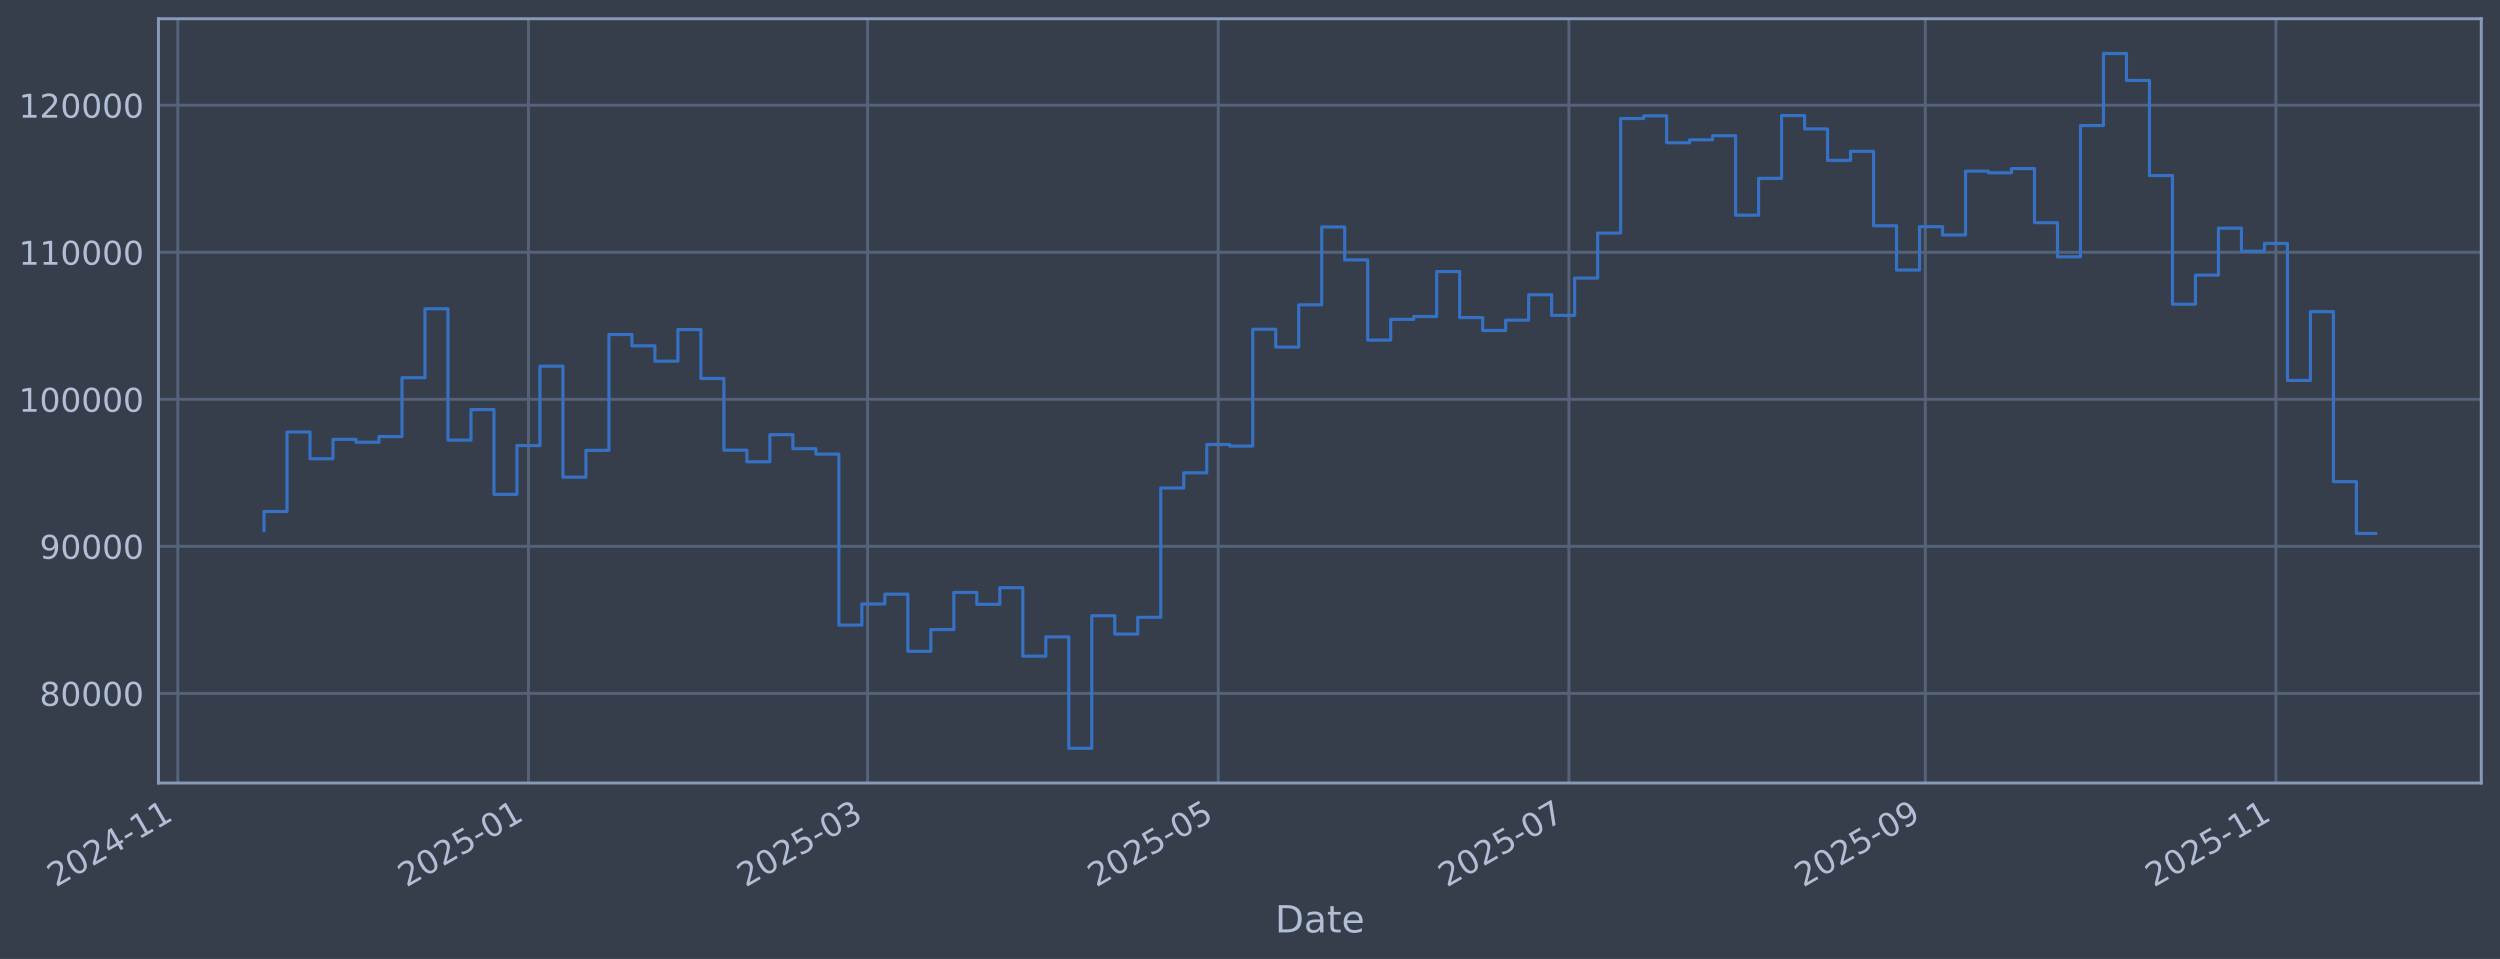
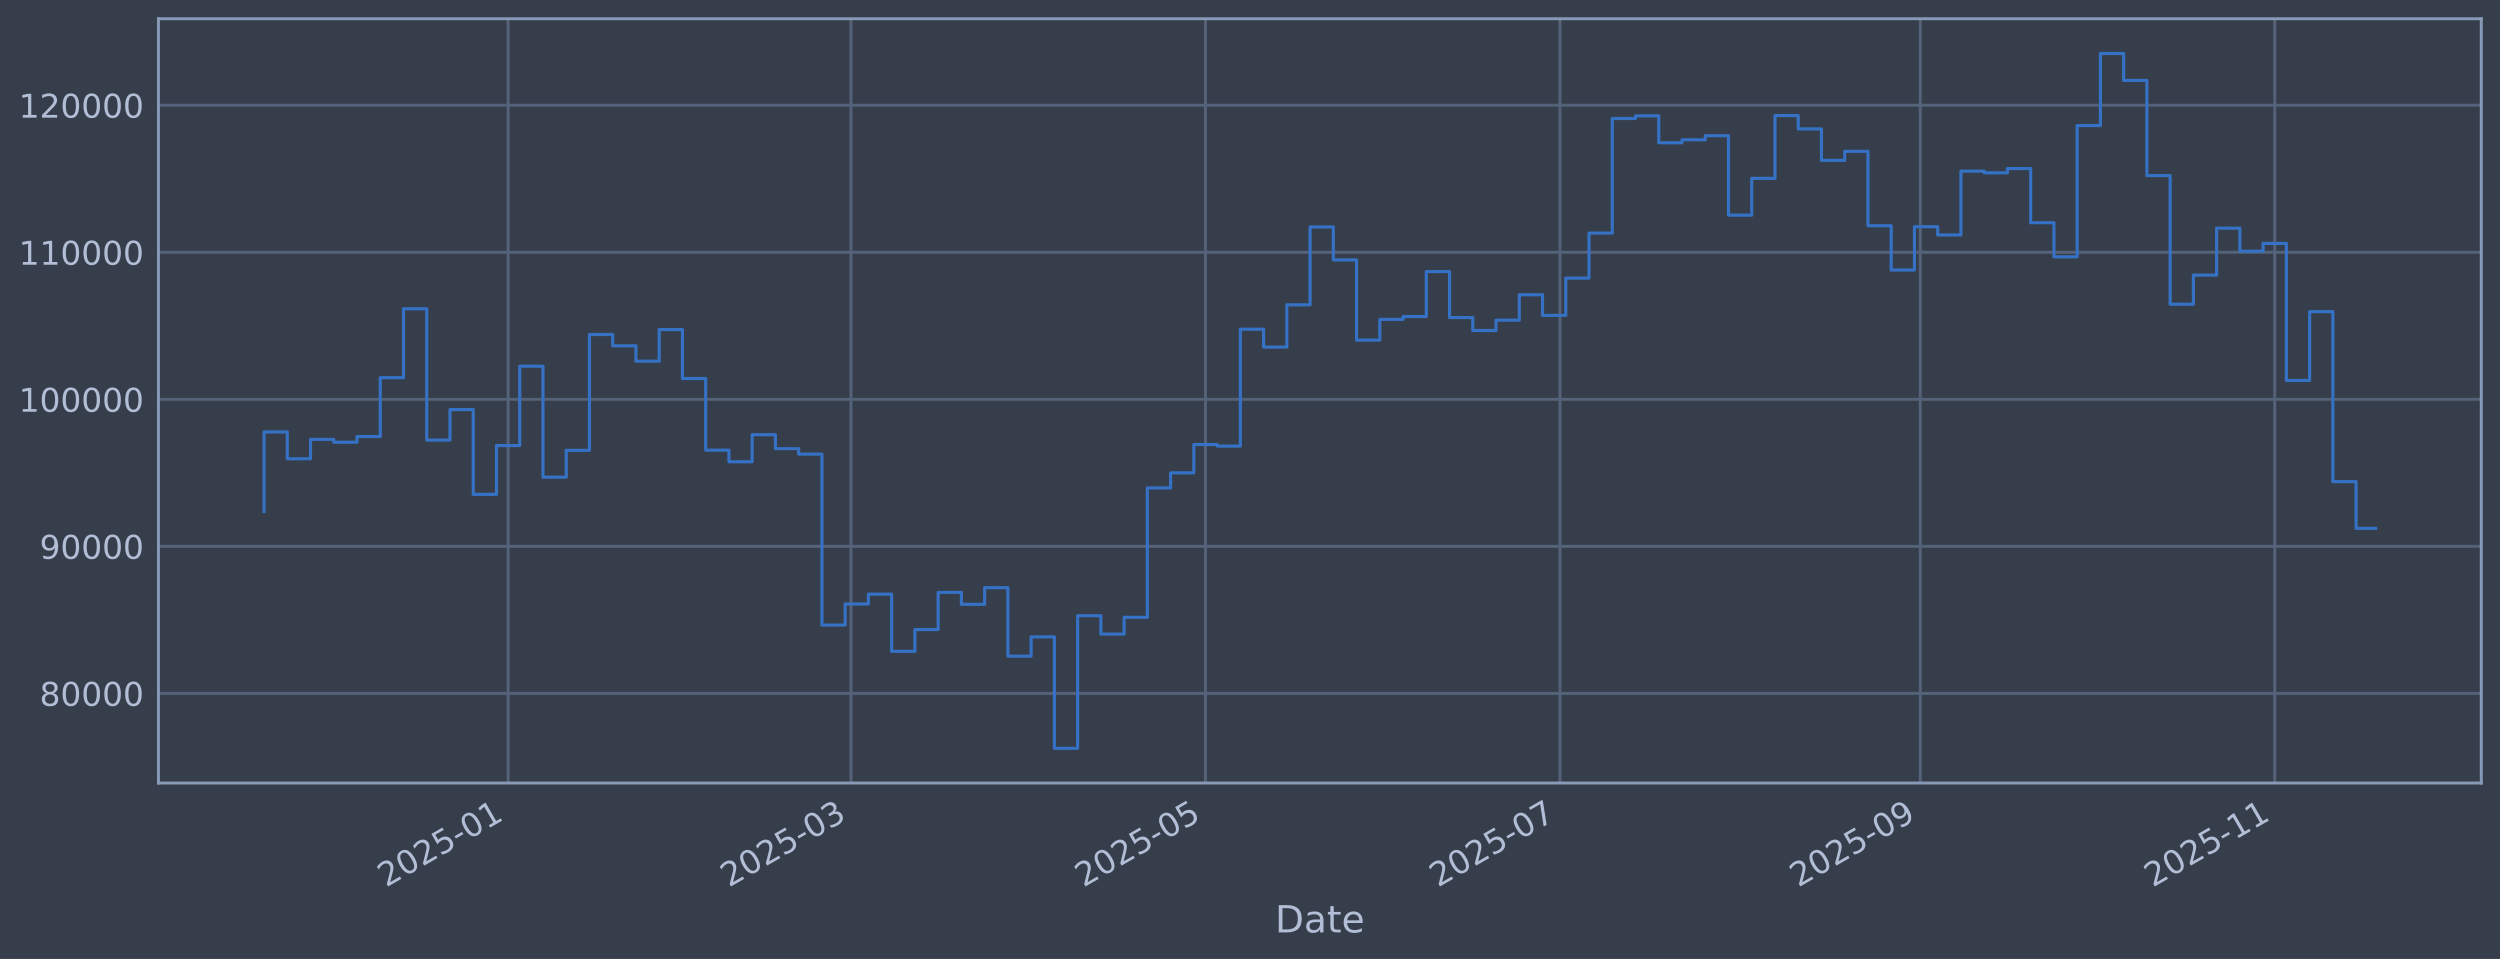
<svg xmlns="http://www.w3.org/2000/svg" xmlns:xlink="http://www.w3.org/1999/xlink" width="960.9pt" height="368.58pt" viewBox="0 0 960.9 368.58" version="1.1">
  <defs>
    <style type="text/css">*{stroke-linejoin: round; stroke-linecap: butt}</style>
  </defs>
  <g id="figure_1">
    <g id="patch_1">
      <path d="M 0 368.58  L 960.9 368.58  L 960.9 0  L 0 0  z " style="fill: #373e4b" />
    </g>
    <g id="axes_1">
      <g id="patch_2">
        <path d="M 60.901 300.96  L 953.701 300.96  L 953.701 7.2  L 60.901 7.2  z " style="fill: #373e4b" />
      </g>
      <g id="matplotlib.axis_1">
        <g id="xtick_1">
          <g id="line2d_1">
-             <path d="M 68.341 300.96  L 68.341 7.2  " clip-path="url(#p0f8fa11790)" style="fill: none; stroke: #546379; stroke-width: 1.12; stroke-linecap: square" />
+             <path d="M 195.295 300.96  L 195.295 7.2  " clip-path="url(#p5b1ecc0d83)" style="fill: none; stroke: #546379; stroke-width: 1.12; stroke-linecap: square" />
          </g>
          <g id="line2d_2" />
          <g id="text_1">
-             <g style="fill: #b1bed6" transform="translate(21.43796 341.1745) rotate(-30) scale(0.126 -0.126)">
+             <g style="fill: #b1bed6" transform="translate(148.392 341.1745) rotate(-30) scale(0.126 -0.126)">
              <defs>
                <path id="DejaVuSans-32" d="M 1228 531  L 3431 531  L 3431 0  L 469 0  L 469 531  Q 828 903 1448 1529  Q 2069 2156 2228 2338  Q 2531 2678 2651 2914  Q 2772 3150 2772 3378  Q 2772 3750 2511 3984  Q 2250 4219 1831 4219  Q 1534 4219 1204 4116  Q 875 4013 500 3803  L 500 4441  Q 881 4594 1212 4672  Q 1544 4750 1819 4750  Q 2544 4750 2975 4387  Q 3406 4025 3406 3419  Q 3406 3131 3298 2873  Q 3191 2616 2906 2266  Q 2828 2175 2409 1742  Q 1991 1309 1228 531  z " transform="scale(0.015625)" />
                <path id="DejaVuSans-30" d="M 2034 4250  Q 1547 4250 1301 3770  Q 1056 3291 1056 2328  Q 1056 1369 1301 889  Q 1547 409 2034 409  Q 2525 409 2770 889  Q 3016 1369 3016 2328  Q 3016 3291 2770 3770  Q 2525 4250 2034 4250  z M 2034 4750  Q 2819 4750 3233 4129  Q 3647 3509 3647 2328  Q 3647 1150 3233 529  Q 2819 -91 2034 -91  Q 1250 -91 836 529  Q 422 1150 422 2328  Q 422 3509 836 4129  Q 1250 4750 2034 4750  z " transform="scale(0.015625)" />
-                 <path id="DejaVuSans-34" d="M 2419 4116  L 825 1625  L 2419 1625  L 2419 4116  z M 2253 4666  L 3047 4666  L 3047 1625  L 3713 1625  L 3713 1100  L 3047 1100  L 3047 0  L 2419 0  L 2419 1100  L 313 1100  L 313 1709  L 2253 4666  z " transform="scale(0.015625)" />
+                 <path id="DejaVuSans-35" d="M 691 4666  L 3169 4666  L 3169 4134  L 1269 4134  L 1269 2991  Q 1406 3038 1543 3061  Q 1681 3084 1819 3084  Q 2600 3084 3056 2656  Q 3513 2228 3513 1497  Q 3513 744 3044 326  Q 2575 -91 1722 -91  Q 1428 -91 1123 -41  Q 819 9 494 109  L 494 744  Q 775 591 1075 516  Q 1375 441 1709 441  Q 2250 441 2565 725  Q 2881 1009 2881 1497  Q 2881 1984 2565 2268  Q 2250 2553 1709 2553  Q 1456 2553 1204 2497  Q 953 2441 691 2322  L 691 4666  z " transform="scale(0.015625)" />
                <path id="DejaVuSans-2d" d="M 313 2009  L 1997 2009  L 1997 1497  L 313 1497  L 313 2009  z " transform="scale(0.015625)" />
                <path id="DejaVuSans-31" d="M 794 531  L 1825 531  L 1825 4091  L 703 3866  L 703 4441  L 1819 4666  L 2450 4666  L 2450 531  L 3481 531  L 3481 0  L 794 0  L 794 531  z " transform="scale(0.015625)" />
              </defs>
              <use xlink:href="#DejaVuSans-32" />
              <use xlink:href="#DejaVuSans-30" transform="translate(63.62305 0)" />
              <use xlink:href="#DejaVuSans-32" transform="translate(127.2461 0)" />
-               <use xlink:href="#DejaVuSans-34" transform="translate(190.8691 0)" />
+               <use xlink:href="#DejaVuSans-35" transform="translate(190.8691 0)" />
+               <use xlink:href="#DejaVuSans-2d" transform="translate(254.4922 0)" />
+               <use xlink:href="#DejaVuSans-30" transform="translate(290.5762 0)" />
+               <use xlink:href="#DejaVuSans-31" transform="translate(354.1992 0)" />
+             </g>
+           </g>
+         </g>
+         <g id="xtick_2">
+           <g id="line2d_3">
+             <path d="M 327.08 300.96  L 327.08 7.2  " clip-path="url(#p5b1ecc0d83)" style="fill: none; stroke: #546379; stroke-width: 1.12; stroke-linecap: square" />
+           </g>
+           <g id="line2d_4" />
+           <g id="text_2">
+             <g style="fill: #b1bed6" transform="translate(280.1768 341.1745) rotate(-30) scale(0.126 -0.126)">
+               <defs>
+                 <path id="DejaVuSans-33" d="M 2597 2516  Q 3050 2419 3304 2112  Q 3559 1806 3559 1356  Q 3559 666 3084 287  Q 2609 -91 1734 -91  Q 1441 -91 1130 -33  Q 819 25 488 141  L 488 750  Q 750 597 1062 519  Q 1375 441 1716 441  Q 2309 441 2620 675  Q 2931 909 2931 1356  Q 2931 1769 2642 2001  Q 2353 2234 1838 2234  L 1294 2234  L 1294 2753  L 1863 2753  Q 2328 2753 2575 2939  Q 2822 3125 2822 3475  Q 2822 3834 2567 4026  Q 2313 4219 1838 4219  Q 1578 4219 1281 4162  Q 984 4106 628 3988  L 628 4550  Q 988 4650 1302 4700  Q 1616 4750 1894 4750  Q 2613 4750 3031 4423  Q 3450 4097 3450 3541  Q 3450 3153 3228 2886  Q 3006 2619 2597 2516  z " transform="scale(0.015625)" />
+               </defs>
+               <use xlink:href="#DejaVuSans-32" />
+               <use xlink:href="#DejaVuSans-30" transform="translate(63.62305 0)" />
+               <use xlink:href="#DejaVuSans-32" transform="translate(127.2461 0)" />
+               <use xlink:href="#DejaVuSans-35" transform="translate(190.8691 0)" />
+               <use xlink:href="#DejaVuSans-2d" transform="translate(254.4922 0)" />
+               <use xlink:href="#DejaVuSans-30" transform="translate(290.5762 0)" />
+               <use xlink:href="#DejaVuSans-33" transform="translate(354.1992 0)" />
+             </g>
+           </g>
+         </g>
+         <g id="xtick_3">
+           <g id="line2d_5">
+             <path d="M 463.332 300.96  L 463.332 7.2  " clip-path="url(#p5b1ecc0d83)" style="fill: none; stroke: #546379; stroke-width: 1.12; stroke-linecap: square" />
+           </g>
+           <g id="line2d_6" />
+           <g id="text_3">
+             <g style="fill: #b1bed6" transform="translate(416.4288 341.1745) rotate(-30) scale(0.126 -0.126)">
+               <use xlink:href="#DejaVuSans-32" />
+               <use xlink:href="#DejaVuSans-30" transform="translate(63.62305 0)" />
+               <use xlink:href="#DejaVuSans-32" transform="translate(127.2461 0)" />
+               <use xlink:href="#DejaVuSans-35" transform="translate(190.8691 0)" />
+               <use xlink:href="#DejaVuSans-2d" transform="translate(254.4922 0)" />
+               <use xlink:href="#DejaVuSans-30" transform="translate(290.5762 0)" />
+               <use xlink:href="#DejaVuSans-35" transform="translate(354.1992 0)" />
+             </g>
+           </g>
+         </g>
+         <g id="xtick_4">
+           <g id="line2d_7">
+             <path d="M 599.584 300.96  L 599.584 7.2  " clip-path="url(#p5b1ecc0d83)" style="fill: none; stroke: #546379; stroke-width: 1.12; stroke-linecap: square" />
+           </g>
+           <g id="line2d_8" />
+           <g id="text_4">
+             <g style="fill: #b1bed6" transform="translate(552.6809 341.1745) rotate(-30) scale(0.126 -0.126)">
+               <defs>
+                 <path id="DejaVuSans-37" d="M 525 4666  L 3525 4666  L 3525 4397  L 1831 0  L 1172 0  L 2766 4134  L 525 4134  L 525 4666  z " transform="scale(0.015625)" />
+               </defs>
+               <use xlink:href="#DejaVuSans-32" />
+               <use xlink:href="#DejaVuSans-30" transform="translate(63.62305 0)" />
+               <use xlink:href="#DejaVuSans-32" transform="translate(127.2461 0)" />
+               <use xlink:href="#DejaVuSans-35" transform="translate(190.8691 0)" />
+               <use xlink:href="#DejaVuSans-2d" transform="translate(254.4922 0)" />
+               <use xlink:href="#DejaVuSans-30" transform="translate(290.5762 0)" />
+               <use xlink:href="#DejaVuSans-37" transform="translate(354.1992 0)" />
+             </g>
+           </g>
+         </g>
+         <g id="xtick_5">
+           <g id="line2d_9">
+             <path d="M 738.07 300.96  L 738.07 7.2  " clip-path="url(#p5b1ecc0d83)" style="fill: none; stroke: #546379; stroke-width: 1.12; stroke-linecap: square" />
+           </g>
+           <g id="line2d_10" />
+           <g id="text_5">
+             <g style="fill: #b1bed6" transform="translate(691.1667 341.1745) rotate(-30) scale(0.126 -0.126)">
+               <defs>
+                 <path id="DejaVuSans-39" d="M 703 97  L 703 672  Q 941 559 1184 500  Q 1428 441 1663 441  Q 2288 441 2617 861  Q 2947 1281 2994 2138  Q 2813 1869 2534 1725  Q 2256 1581 1919 1581  Q 1219 1581 811 2004  Q 403 2428 403 3163  Q 403 3881 828 4315  Q 1253 4750 1959 4750  Q 2769 4750 3195 4129  Q 3622 3509 3622 2328  Q 3622 1225 3098 567  Q 2575 -91 1691 -91  Q 1453 -91 1209 -44  Q 966 3 703 97  z M 1959 2075  Q 2384 2075 2632 2365  Q 2881 2656 2881 3163  Q 2881 3666 2632 3958  Q 2384 4250 1959 4250  Q 1534 4250 1286 3958  Q 1038 3666 1038 3163  Q 1038 2656 1286 2365  Q 1534 2075 1959 2075  z " transform="scale(0.015625)" />
+               </defs>
+               <use xlink:href="#DejaVuSans-32" />
+               <use xlink:href="#DejaVuSans-30" transform="translate(63.62305 0)" />
+               <use xlink:href="#DejaVuSans-32" transform="translate(127.2461 0)" />
+               <use xlink:href="#DejaVuSans-35" transform="translate(190.8691 0)" />
+               <use xlink:href="#DejaVuSans-2d" transform="translate(254.4922 0)" />
+               <use xlink:href="#DejaVuSans-30" transform="translate(290.5762 0)" />
+               <use xlink:href="#DejaVuSans-39" transform="translate(354.1992 0)" />
+             </g>
+           </g>
+         </g>
+         <g id="xtick_6">
+           <g id="line2d_11">
+             <path d="M 874.322 300.96  L 874.322 7.2  " clip-path="url(#p5b1ecc0d83)" style="fill: none; stroke: #546379; stroke-width: 1.12; stroke-linecap: square" />
+           </g>
+           <g id="line2d_12" />
+           <g id="text_6">
+             <g style="fill: #b1bed6" transform="translate(827.4187 341.1745) rotate(-30) scale(0.126 -0.126)">
+               <use xlink:href="#DejaVuSans-32" />
+               <use xlink:href="#DejaVuSans-30" transform="translate(63.62305 0)" />
+               <use xlink:href="#DejaVuSans-32" transform="translate(127.2461 0)" />
+               <use xlink:href="#DejaVuSans-35" transform="translate(190.8691 0)" />
              <use xlink:href="#DejaVuSans-2d" transform="translate(254.4922 0)" />
              <use xlink:href="#DejaVuSans-31" transform="translate(290.5762 0)" />
              <use xlink:href="#DejaVuSans-31" transform="translate(354.1992 0)" />
            </g>
          </g>
        </g>
-         <g id="xtick_2">
-           <g id="line2d_3">
-             <path d="M 203.115 300.96  L 203.115 7.2  " clip-path="url(#p0f8fa11790)" style="fill: none; stroke: #546379; stroke-width: 1.12; stroke-linecap: square" />
-           </g>
-           <g id="line2d_4" />
-           <g id="text_2">
-             <g style="fill: #b1bed6" transform="translate(156.2117 341.1745) rotate(-30) scale(0.126 -0.126)">
-               <defs>
-                 <path id="DejaVuSans-35" d="M 691 4666  L 3169 4666  L 3169 4134  L 1269 4134  L 1269 2991  Q 1406 3038 1543 3061  Q 1681 3084 1819 3084  Q 2600 3084 3056 2656  Q 3513 2228 3513 1497  Q 3513 744 3044 326  Q 2575 -91 1722 -91  Q 1428 -91 1123 -41  Q 819 9 494 109  L 494 744  Q 775 591 1075 516  Q 1375 441 1709 441  Q 2250 441 2565 725  Q 2881 1009 2881 1497  Q 2881 1984 2565 2268  Q 2250 2553 1709 2553  Q 1456 2553 1204 2497  Q 953 2441 691 2322  L 691 4666  z " transform="scale(0.015625)" />
-               </defs>
-               <use xlink:href="#DejaVuSans-32" />
-               <use xlink:href="#DejaVuSans-30" transform="translate(63.62305 0)" />
-               <use xlink:href="#DejaVuSans-32" transform="translate(127.2461 0)" />
-               <use xlink:href="#DejaVuSans-35" transform="translate(190.8691 0)" />
-               <use xlink:href="#DejaVuSans-2d" transform="translate(254.4922 0)" />
-               <use xlink:href="#DejaVuSans-30" transform="translate(290.5762 0)" />
-               <use xlink:href="#DejaVuSans-31" transform="translate(354.1992 0)" />
-             </g>
-           </g>
-         </g>
-         <g id="xtick_3">
-           <g id="line2d_5">
-             <path d="M 333.47 300.96  L 333.47 7.2  " clip-path="url(#p0f8fa11790)" style="fill: none; stroke: #546379; stroke-width: 1.12; stroke-linecap: square" />
-           </g>
-           <g id="line2d_6" />
-           <g id="text_3">
-             <g style="fill: #b1bed6" transform="translate(286.5666 341.1745) rotate(-30) scale(0.126 -0.126)">
-               <defs>
-                 <path id="DejaVuSans-33" d="M 2597 2516  Q 3050 2419 3304 2112  Q 3559 1806 3559 1356  Q 3559 666 3084 287  Q 2609 -91 1734 -91  Q 1441 -91 1130 -33  Q 819 25 488 141  L 488 750  Q 750 597 1062 519  Q 1375 441 1716 441  Q 2309 441 2620 675  Q 2931 909 2931 1356  Q 2931 1769 2642 2001  Q 2353 2234 1838 2234  L 1294 2234  L 1294 2753  L 1863 2753  Q 2328 2753 2575 2939  Q 2822 3125 2822 3475  Q 2822 3834 2567 4026  Q 2313 4219 1838 4219  Q 1578 4219 1281 4162  Q 984 4106 628 3988  L 628 4550  Q 988 4650 1302 4700  Q 1616 4750 1894 4750  Q 2613 4750 3031 4423  Q 3450 4097 3450 3541  Q 3450 3153 3228 2886  Q 3006 2619 2597 2516  z " transform="scale(0.015625)" />
-               </defs>
-               <use xlink:href="#DejaVuSans-32" />
-               <use xlink:href="#DejaVuSans-30" transform="translate(63.62305 0)" />
-               <use xlink:href="#DejaVuSans-32" transform="translate(127.2461 0)" />
-               <use xlink:href="#DejaVuSans-35" transform="translate(190.8691 0)" />
-               <use xlink:href="#DejaVuSans-2d" transform="translate(254.4922 0)" />
-               <use xlink:href="#DejaVuSans-30" transform="translate(290.5762 0)" />
-               <use xlink:href="#DejaVuSans-33" transform="translate(354.1992 0)" />
-             </g>
-           </g>
-         </g>
-         <g id="xtick_4">
-           <g id="line2d_7">
-             <path d="M 468.244 300.96  L 468.244 7.2  " clip-path="url(#p0f8fa11790)" style="fill: none; stroke: #546379; stroke-width: 1.12; stroke-linecap: square" />
-           </g>
-           <g id="line2d_8" />
-           <g id="text_4">
-             <g style="fill: #b1bed6" transform="translate(421.3404 341.1745) rotate(-30) scale(0.126 -0.126)">
-               <use xlink:href="#DejaVuSans-32" />
-               <use xlink:href="#DejaVuSans-30" transform="translate(63.62305 0)" />
-               <use xlink:href="#DejaVuSans-32" transform="translate(127.2461 0)" />
-               <use xlink:href="#DejaVuSans-35" transform="translate(190.8691 0)" />
-               <use xlink:href="#DejaVuSans-2d" transform="translate(254.4922 0)" />
-               <use xlink:href="#DejaVuSans-30" transform="translate(290.5762 0)" />
-               <use xlink:href="#DejaVuSans-35" transform="translate(354.1992 0)" />
-             </g>
-           </g>
-         </g>
-         <g id="xtick_5">
-           <g id="line2d_9">
-             <path d="M 603.017 300.96  L 603.017 7.2  " clip-path="url(#p0f8fa11790)" style="fill: none; stroke: #546379; stroke-width: 1.12; stroke-linecap: square" />
-           </g>
-           <g id="line2d_10" />
-           <g id="text_5">
-             <g style="fill: #b1bed6" transform="translate(556.1141 341.1745) rotate(-30) scale(0.126 -0.126)">
-               <defs>
-                 <path id="DejaVuSans-37" d="M 525 4666  L 3525 4666  L 3525 4397  L 1831 0  L 1172 0  L 2766 4134  L 525 4134  L 525 4666  z " transform="scale(0.015625)" />
-               </defs>
-               <use xlink:href="#DejaVuSans-32" />
-               <use xlink:href="#DejaVuSans-30" transform="translate(63.62305 0)" />
-               <use xlink:href="#DejaVuSans-32" transform="translate(127.2461 0)" />
-               <use xlink:href="#DejaVuSans-35" transform="translate(190.8691 0)" />
-               <use xlink:href="#DejaVuSans-2d" transform="translate(254.4922 0)" />
-               <use xlink:href="#DejaVuSans-30" transform="translate(290.5762 0)" />
-               <use xlink:href="#DejaVuSans-37" transform="translate(354.1992 0)" />
-             </g>
-           </g>
-         </g>
-         <g id="xtick_6">
-           <g id="line2d_11">
-             <path d="M 740.001 300.96  L 740.001 7.2  " clip-path="url(#p0f8fa11790)" style="fill: none; stroke: #546379; stroke-width: 1.12; stroke-linecap: square" />
-           </g>
-           <g id="line2d_12" />
-           <g id="text_6">
-             <g style="fill: #b1bed6" transform="translate(693.0973 341.1745) rotate(-30) scale(0.126 -0.126)">
-               <defs>
-                 <path id="DejaVuSans-39" d="M 703 97  L 703 672  Q 941 559 1184 500  Q 1428 441 1663 441  Q 2288 441 2617 861  Q 2947 1281 2994 2138  Q 2813 1869 2534 1725  Q 2256 1581 1919 1581  Q 1219 1581 811 2004  Q 403 2428 403 3163  Q 403 3881 828 4315  Q 1253 4750 1959 4750  Q 2769 4750 3195 4129  Q 3622 3509 3622 2328  Q 3622 1225 3098 567  Q 2575 -91 1691 -91  Q 1453 -91 1209 -44  Q 966 3 703 97  z M 1959 2075  Q 2384 2075 2632 2365  Q 2881 2656 2881 3163  Q 2881 3666 2632 3958  Q 2384 4250 1959 4250  Q 1534 4250 1286 3958  Q 1038 3666 1038 3163  Q 1038 2656 1286 2365  Q 1534 2075 1959 2075  z " transform="scale(0.015625)" />
-               </defs>
-               <use xlink:href="#DejaVuSans-32" />
-               <use xlink:href="#DejaVuSans-30" transform="translate(63.62305 0)" />
-               <use xlink:href="#DejaVuSans-32" transform="translate(127.2461 0)" />
-               <use xlink:href="#DejaVuSans-35" transform="translate(190.8691 0)" />
-               <use xlink:href="#DejaVuSans-2d" transform="translate(254.4922 0)" />
-               <use xlink:href="#DejaVuSans-30" transform="translate(290.5762 0)" />
-               <use xlink:href="#DejaVuSans-39" transform="translate(354.1992 0)" />
-             </g>
-           </g>
-         </g>
-         <g id="xtick_7">
-           <g id="line2d_13">
-             <path d="M 874.774 300.96  L 874.774 7.2  " clip-path="url(#p0f8fa11790)" style="fill: none; stroke: #546379; stroke-width: 1.12; stroke-linecap: square" />
-           </g>
-           <g id="line2d_14" />
-           <g id="text_7">
-             <g style="fill: #b1bed6" transform="translate(827.871 341.1745) rotate(-30) scale(0.126 -0.126)">
-               <use xlink:href="#DejaVuSans-32" />
-               <use xlink:href="#DejaVuSans-30" transform="translate(63.62305 0)" />
-               <use xlink:href="#DejaVuSans-32" transform="translate(127.2461 0)" />
-               <use xlink:href="#DejaVuSans-35" transform="translate(190.8691 0)" />
-               <use xlink:href="#DejaVuSans-2d" transform="translate(254.4922 0)" />
-               <use xlink:href="#DejaVuSans-31" transform="translate(290.5762 0)" />
-               <use xlink:href="#DejaVuSans-31" transform="translate(354.1992 0)" />
-             </g>
-           </g>
-         </g>
-         <g id="text_8">
+         <g id="text_7">
          <g style="fill: #b1bed6" transform="translate(490.0914 358.3856) scale(0.144 -0.144)">
            <defs>
              <path id="DejaVuSans-44" d="M 1259 4147  L 1259 519  L 2022 519  Q 2988 519 3436 956  Q 3884 1394 3884 2338  Q 3884 3275 3436 3711  Q 2988 4147 2022 4147  L 1259 4147  z M 628 4666  L 1925 4666  Q 3281 4666 3915 4102  Q 4550 3538 4550 2338  Q 4550 1131 3912 565  Q 3275 0 1925 0  L 628 0  L 628 4666  z " transform="scale(0.015625)" />
              <path id="DejaVuSans-61" d="M 2194 1759  Q 1497 1759 1228 1600  Q 959 1441 959 1056  Q 959 750 1161 570  Q 1363 391 1709 391  Q 2188 391 2477 730  Q 2766 1069 2766 1631  L 2766 1759  L 2194 1759  z M 3341 1997  L 3341 0  L 2766 0  L 2766 531  Q 2569 213 2275 61  Q 1981 -91 1556 -91  Q 1019 -91 701 211  Q 384 513 384 1019  Q 384 1609 779 1909  Q 1175 2209 1959 2209  L 2766 2209  L 2766 2266  Q 2766 2663 2505 2880  Q 2244 3097 1772 3097  Q 1472 3097 1187 3025  Q 903 2953 641 2809  L 641 3341  Q 956 3463 1253 3523  Q 1550 3584 1831 3584  Q 2591 3584 2966 3190  Q 3341 2797 3341 1997  z " transform="scale(0.015625)" />
              <path id="DejaVuSans-74" d="M 1172 4494  L 1172 3500  L 2356 3500  L 2356 3053  L 1172 3053  L 1172 1153  Q 1172 725 1289 603  Q 1406 481 1766 481  L 2356 481  L 2356 0  L 1766 0  Q 1100 0 847 248  Q 594 497 594 1153  L 594 3053  L 172 3053  L 172 3500  L 594 3500  L 594 4494  L 1172 4494  z " transform="scale(0.015625)" />
              <path id="DejaVuSans-65" d="M 3597 1894  L 3597 1613  L 953 1613  Q 991 1019 1311 708  Q 1631 397 2203 397  Q 2534 397 2845 478  Q 3156 559 3463 722  L 3463 178  Q 3153 47 2828 -22  Q 2503 -91 2169 -91  Q 1331 -91 842 396  Q 353 884 353 1716  Q 353 2575 817 3079  Q 1281 3584 2069 3584  Q 2775 3584 3186 3129  Q 3597 2675 3597 1894  z M 3022 2063  Q 3016 2534 2758 2815  Q 2500 3097 2075 3097  Q 1594 3097 1305 2825  Q 1016 2553 972 2059  L 3022 2063  z " transform="scale(0.015625)" />
            </defs>
            <use xlink:href="#DejaVuSans-44" />
            <use xlink:href="#DejaVuSans-61" transform="translate(77.00195 0)" />
            <use xlink:href="#DejaVuSans-74" transform="translate(138.2812 0)" />
            <use xlink:href="#DejaVuSans-65" transform="translate(177.4902 0)" />
          </g>
        </g>
      </g>
      <g id="matplotlib.axis_2">
        <g id="ytick_1">
+           <g id="line2d_13">
+             <path d="M 60.901 266.507  L 953.701 266.507  " clip-path="url(#p5b1ecc0d83)" style="fill: none; stroke: #546379; stroke-width: 1.12; stroke-linecap: square" />
+           </g>
+           <g id="line2d_14" />
+           <g id="text_8">
+             <g style="fill: #b1bed6" transform="translate(15.21675 271.2944) scale(0.126 -0.126)">
+               <defs>
+                 <path id="DejaVuSans-38" d="M 2034 2216  Q 1584 2216 1326 1975  Q 1069 1734 1069 1313  Q 1069 891 1326 650  Q 1584 409 2034 409  Q 2484 409 2743 651  Q 3003 894 3003 1313  Q 3003 1734 2745 1975  Q 2488 2216 2034 2216  z M 1403 2484  Q 997 2584 770 2862  Q 544 3141 544 3541  Q 544 4100 942 4425  Q 1341 4750 2034 4750  Q 2731 4750 3128 4425  Q 3525 4100 3525 3541  Q 3525 3141 3298 2862  Q 3072 2584 2669 2484  Q 3125 2378 3379 2068  Q 3634 1759 3634 1313  Q 3634 634 3220 271  Q 2806 -91 2034 -91  Q 1263 -91 848 271  Q 434 634 434 1313  Q 434 1759 690 2068  Q 947 2378 1403 2484  z M 1172 3481  Q 1172 3119 1398 2916  Q 1625 2713 2034 2713  Q 2441 2713 2670 2916  Q 2900 3119 2900 3481  Q 2900 3844 2670 4047  Q 2441 4250 2034 4250  Q 1625 4250 1398 4047  Q 1172 3844 1172 3481  z " transform="scale(0.015625)" />
+               </defs>
+               <use xlink:href="#DejaVuSans-38" />
+               <use xlink:href="#DejaVuSans-30" transform="translate(63.62305 0)" />
+               <use xlink:href="#DejaVuSans-30" transform="translate(127.2461 0)" />
+               <use xlink:href="#DejaVuSans-30" transform="translate(190.8691 0)" />
+               <use xlink:href="#DejaVuSans-30" transform="translate(254.4922 0)" />
+             </g>
+           </g>
+         </g>
+         <g id="ytick_2">
          <g id="line2d_15">
-             <path d="M 60.901 266.507  L 953.701 266.507  " clip-path="url(#p0f8fa11790)" style="fill: none; stroke: #546379; stroke-width: 1.12; stroke-linecap: square" />
+             <path d="M 60.901 209.991  L 953.701 209.991  " clip-path="url(#p5b1ecc0d83)" style="fill: none; stroke: #546379; stroke-width: 1.12; stroke-linecap: square" />
          </g>
          <g id="line2d_16" />
          <g id="text_9">
-             <g style="fill: #b1bed6" transform="translate(15.21675 271.2944) scale(0.126 -0.126)">
-               <defs>
-                 <path id="DejaVuSans-38" d="M 2034 2216  Q 1584 2216 1326 1975  Q 1069 1734 1069 1313  Q 1069 891 1326 650  Q 1584 409 2034 409  Q 2484 409 2743 651  Q 3003 894 3003 1313  Q 3003 1734 2745 1975  Q 2488 2216 2034 2216  z M 1403 2484  Q 997 2584 770 2862  Q 544 3141 544 3541  Q 544 4100 942 4425  Q 1341 4750 2034 4750  Q 2731 4750 3128 4425  Q 3525 4100 3525 3541  Q 3525 3141 3298 2862  Q 3072 2584 2669 2484  Q 3125 2378 3379 2068  Q 3634 1759 3634 1313  Q 3634 634 3220 271  Q 2806 -91 2034 -91  Q 1263 -91 848 271  Q 434 634 434 1313  Q 434 1759 690 2068  Q 947 2378 1403 2484  z M 1172 3481  Q 1172 3119 1398 2916  Q 1625 2713 2034 2713  Q 2441 2713 2670 2916  Q 2900 3119 2900 3481  Q 2900 3844 2670 4047  Q 2441 4250 2034 4250  Q 1625 4250 1398 4047  Q 1172 3844 1172 3481  z " transform="scale(0.015625)" />
-               </defs>
-               <use xlink:href="#DejaVuSans-38" />
-               <use xlink:href="#DejaVuSans-30" transform="translate(63.62305 0)" />
-               <use xlink:href="#DejaVuSans-30" transform="translate(127.2461 0)" />
-               <use xlink:href="#DejaVuSans-30" transform="translate(190.8691 0)" />
-               <use xlink:href="#DejaVuSans-30" transform="translate(254.4922 0)" />
-             </g>
-           </g>
-         </g>
-         <g id="ytick_2">
+             <g style="fill: #b1bed6" transform="translate(15.21675 214.7784) scale(0.126 -0.126)">
+               <use xlink:href="#DejaVuSans-39" />
+               <use xlink:href="#DejaVuSans-30" transform="translate(63.62305 0)" />
+               <use xlink:href="#DejaVuSans-30" transform="translate(127.2461 0)" />
+               <use xlink:href="#DejaVuSans-30" transform="translate(190.8691 0)" />
+               <use xlink:href="#DejaVuSans-30" transform="translate(254.4922 0)" />
+             </g>
+           </g>
+         </g>
+         <g id="ytick_3">
          <g id="line2d_17">
-             <path d="M 60.901 209.991  L 953.701 209.991  " clip-path="url(#p0f8fa11790)" style="fill: none; stroke: #546379; stroke-width: 1.12; stroke-linecap: square" />
+             <path d="M 60.901 153.475  L 953.701 153.475  " clip-path="url(#p5b1ecc0d83)" style="fill: none; stroke: #546379; stroke-width: 1.12; stroke-linecap: square" />
          </g>
          <g id="line2d_18" />
          <g id="text_10">
-             <g style="fill: #b1bed6" transform="translate(15.21675 214.7784) scale(0.126 -0.126)">
-               <use xlink:href="#DejaVuSans-39" />
-               <use xlink:href="#DejaVuSans-30" transform="translate(63.62305 0)" />
-               <use xlink:href="#DejaVuSans-30" transform="translate(127.2461 0)" />
-               <use xlink:href="#DejaVuSans-30" transform="translate(190.8691 0)" />
-               <use xlink:href="#DejaVuSans-30" transform="translate(254.4922 0)" />
-             </g>
-           </g>
-         </g>
-         <g id="ytick_3">
+             <g style="fill: #b1bed6" transform="translate(7.2 158.2624) scale(0.126 -0.126)">
+               <use xlink:href="#DejaVuSans-31" />
+               <use xlink:href="#DejaVuSans-30" transform="translate(63.62305 0)" />
+               <use xlink:href="#DejaVuSans-30" transform="translate(127.2461 0)" />
+               <use xlink:href="#DejaVuSans-30" transform="translate(190.8691 0)" />
+               <use xlink:href="#DejaVuSans-30" transform="translate(254.4922 0)" />
+               <use xlink:href="#DejaVuSans-30" transform="translate(318.1152 0)" />
+             </g>
+           </g>
+         </g>
+         <g id="ytick_4">
          <g id="line2d_19">
-             <path d="M 60.901 153.475  L 953.701 153.475  " clip-path="url(#p0f8fa11790)" style="fill: none; stroke: #546379; stroke-width: 1.12; stroke-linecap: square" />
+             <path d="M 60.901 96.959  L 953.701 96.959  " clip-path="url(#p5b1ecc0d83)" style="fill: none; stroke: #546379; stroke-width: 1.12; stroke-linecap: square" />
          </g>
          <g id="line2d_20" />
          <g id="text_11">
-             <g style="fill: #b1bed6" transform="translate(7.2 158.2624) scale(0.126 -0.126)">
-               <use xlink:href="#DejaVuSans-31" />
-               <use xlink:href="#DejaVuSans-30" transform="translate(63.62305 0)" />
-               <use xlink:href="#DejaVuSans-30" transform="translate(127.2461 0)" />
-               <use xlink:href="#DejaVuSans-30" transform="translate(190.8691 0)" />
-               <use xlink:href="#DejaVuSans-30" transform="translate(254.4922 0)" />
-               <use xlink:href="#DejaVuSans-30" transform="translate(318.1152 0)" />
-             </g>
-           </g>
-         </g>
-         <g id="ytick_4">
-           <g id="line2d_21">
-             <path d="M 60.901 96.959  L 953.701 96.959  " clip-path="url(#p0f8fa11790)" style="fill: none; stroke: #546379; stroke-width: 1.12; stroke-linecap: square" />
-           </g>
-           <g id="line2d_22" />
-           <g id="text_12">
            <g style="fill: #b1bed6" transform="translate(7.2 101.7464) scale(0.126 -0.126)">
              <use xlink:href="#DejaVuSans-31" />
              <use xlink:href="#DejaVuSans-31" transform="translate(63.62305 0)" />
              <use xlink:href="#DejaVuSans-30" transform="translate(127.2461 0)" />
              <use xlink:href="#DejaVuSans-30" transform="translate(190.8691 0)" />
              <use xlink:href="#DejaVuSans-30" transform="translate(254.4922 0)" />
              <use xlink:href="#DejaVuSans-30" transform="translate(318.1152 0)" />
            </g>
          </g>
        </g>
        <g id="ytick_5">
-           <g id="line2d_23">
-             <path d="M 60.901 40.443  L 953.701 40.443  " clip-path="url(#p0f8fa11790)" style="fill: none; stroke: #546379; stroke-width: 1.12; stroke-linecap: square" />
-           </g>
-           <g id="line2d_24" />
-           <g id="text_13">
+           <g id="line2d_21">
+             <path d="M 60.901 40.443  L 953.701 40.443  " clip-path="url(#p5b1ecc0d83)" style="fill: none; stroke: #546379; stroke-width: 1.12; stroke-linecap: square" />
+           </g>
+           <g id="line2d_22" />
+           <g id="text_12">
            <g style="fill: #b1bed6" transform="translate(7.2 45.23038) scale(0.126 -0.126)">
              <use xlink:href="#DejaVuSans-31" />
              <use xlink:href="#DejaVuSans-32" transform="translate(63.62305 0)" />
              <use xlink:href="#DejaVuSans-30" transform="translate(127.2461 0)" />
              <use xlink:href="#DejaVuSans-30" transform="translate(190.8691 0)" />
              <use xlink:href="#DejaVuSans-30" transform="translate(254.4922 0)" />
              <use xlink:href="#DejaVuSans-30" transform="translate(318.1152 0)" />
            </g>
          </g>
        </g>
      </g>
-       <g id="line2d_25">
-         <path d="M 101.482 203.982  L 101.482 196.6  L 110.32 196.6  L 110.32 166.039  L 119.158 166.039  L 119.158 176.325  L 127.995 176.325  L 127.995 168.884  L 136.833 168.884  L 136.833 169.981  L 145.67 169.981  L 145.67 167.799  L 154.508 167.799  L 154.508 145.181  L 163.346 145.181  L 163.346 118.684  L 172.183 118.684  L 172.183 169.15  L 181.021 169.15  L 181.021 157.431  L 189.859 157.431  L 189.859 190.005  L 198.696 190.005  L 198.696 171.257  L 207.534 171.257  L 207.534 140.741  L 216.371 140.741  L 216.371 183.414  L 225.209 183.414  L 225.209 173.103  L 234.047 173.103  L 234.047 128.558  L 242.884 128.558  L 242.884 132.92  L 251.722 132.92  L 251.722 138.823  L 260.56 138.823  L 260.56 126.664  L 269.397 126.664  L 269.397 145.48  L 278.235 145.48  L 278.235 173.026  L 287.072 173.026  L 287.072 177.483  L 295.91 177.483  L 295.91 167.075  L 304.748 167.075  L 304.748 172.449  L 313.585 172.449  L 313.585 174.529  L 322.423 174.529  L 322.423 240.251  L 331.261 240.251  L 331.261 232.136  L 340.098 232.136  L 340.098 228.384  L 348.936 228.384  L 348.936 250.348  L 357.773 250.348  L 357.773 241.982  L 366.611 241.982  L 366.611 227.695  L 375.449 227.695  L 375.449 232.275  L 384.286 232.275  L 384.286 225.885  L 393.124 225.885  L 393.124 252.202  L 401.961 252.202  L 401.961 244.794  L 410.799 244.794  L 410.799 287.607  L 419.637 287.607  L 419.637 236.648  L 428.474 236.648  L 428.474 243.711  L 437.312 243.711  L 437.312 237.274  L 446.15 237.274  L 446.15 187.55  L 454.987 187.55  L 454.987 181.744  L 463.825 181.744  L 463.825 170.843  L 472.662 170.843  L 472.662 171.457  L 481.5 171.457  L 481.5 126.538  L 490.338 126.538  L 490.338 133.4  L 499.175 133.4  L 499.175 117.165  L 508.013 117.165  L 508.013 87.226  L 516.851 87.226  L 516.851 99.891  L 525.688 99.891  L 525.688 130.713  L 534.526 130.713  L 534.526 122.762  L 543.363 122.762  L 543.363 121.64  L 552.201 121.64  L 552.201 104.371  L 561.039 104.371  L 561.039 122.06  L 569.876 122.06  L 569.876 127.024  L 578.714 127.024  L 578.714 123.068  L 587.552 123.068  L 587.552 113.291  L 596.389 113.291  L 596.389 121.228  L 605.227 121.228  L 605.227 106.889  L 614.064 106.889  L 614.064 89.583  L 622.902 89.583  L 622.902 45.556  L 631.74 45.556  L 631.74 44.53  L 640.577 44.53  L 640.577 54.873  L 649.415 54.873  L 649.415 53.734  L 658.253 53.734  L 658.253 52.167  L 667.09 52.167  L 667.09 82.708  L 675.928 82.708  L 675.928 68.563  L 684.765 68.563  L 684.765 44.425  L 693.603 44.425  L 693.603 49.554  L 702.441 49.554  L 702.441 61.631  L 711.278 61.631  L 711.278 58.15  L 720.116 58.15  L 720.116 86.767  L 728.954 86.767  L 728.954 103.793  L 737.791 103.793  L 737.791 87.139  L 746.629 87.139  L 746.629 90.316  L 755.466 90.316  L 755.466 65.776  L 764.304 65.776  L 764.304 66.427  L 773.142 66.427  L 773.142 64.794  L 781.979 64.794  L 781.979 85.598  L 790.817 85.598  L 790.817 98.718  L 799.655 98.718  L 799.655 48.256  L 808.492 48.256  L 808.492 20.553  L 817.33 20.553  L 817.33 30.924  L 826.167 30.924  L 826.167 67.478  L 835.005 67.478  L 835.005 116.932  L 843.843 116.932  L 843.843 105.73  L 852.68 105.73  L 852.68 87.704  L 861.518 87.704  L 861.518 96.572  L 870.355 96.572  L 870.355 93.557  L 879.193 93.557  L 879.193 146.227  L 888.031 146.227  L 888.031 119.779  L 896.868 119.779  L 896.868 185.129  L 905.706 185.129  L 905.706 205.026  L 913.119 205.026  L 913.119 205.026  " clip-path="url(#p0f8fa11790)" style="fill: none; stroke: #3572c6; stroke-width: 1.2; stroke-linecap: square" />
+       <g id="line2d_23">
+         <path d="M 101.482 196.6  L 101.482 166.039  L 110.417 166.039  L 110.417 176.325  L 119.351 176.325  L 119.351 168.884  L 128.286 168.884  L 128.286 169.981  L 137.221 169.981  L 137.221 167.799  L 146.155 167.799  L 146.155 145.181  L 155.09 145.181  L 155.09 118.684  L 164.024 118.684  L 164.024 169.15  L 172.959 169.15  L 172.959 157.431  L 181.893 157.431  L 181.893 190.005  L 190.828 190.005  L 190.828 171.257  L 199.763 171.257  L 199.763 140.741  L 208.697 140.741  L 208.697 183.414  L 217.632 183.414  L 217.632 173.103  L 226.566 173.103  L 226.566 128.558  L 235.501 128.558  L 235.501 132.92  L 244.435 132.92  L 244.435 138.823  L 253.37 138.823  L 253.37 126.664  L 262.304 126.664  L 262.304 145.48  L 271.239 145.48  L 271.239 173.026  L 280.174 173.026  L 280.174 177.483  L 289.108 177.483  L 289.108 167.075  L 298.043 167.075  L 298.043 172.449  L 306.977 172.449  L 306.977 174.529  L 315.912 174.529  L 315.912 240.251  L 324.846 240.251  L 324.846 232.136  L 333.781 232.136  L 333.781 228.384  L 342.716 228.384  L 342.716 250.348  L 351.65 250.348  L 351.65 241.982  L 360.585 241.982  L 360.585 227.695  L 369.519 227.695  L 369.519 232.275  L 378.454 232.275  L 378.454 225.885  L 387.388 225.885  L 387.388 252.202  L 396.323 252.202  L 396.323 244.794  L 405.257 244.794  L 405.257 287.607  L 414.192 287.607  L 414.192 236.648  L 423.127 236.648  L 423.127 243.711  L 432.061 243.711  L 432.061 237.274  L 440.996 237.274  L 440.996 187.55  L 449.93 187.55  L 449.93 181.744  L 458.865 181.744  L 458.865 170.843  L 467.799 170.843  L 467.799 171.457  L 476.734 171.457  L 476.734 126.538  L 485.669 126.538  L 485.669 133.4  L 494.603 133.4  L 494.603 117.165  L 503.538 117.165  L 503.538 87.226  L 512.472 87.226  L 512.472 99.891  L 521.407 99.891  L 521.407 130.713  L 530.341 130.713  L 530.341 122.762  L 539.276 122.762  L 539.276 121.64  L 548.21 121.64  L 548.21 104.371  L 557.145 104.371  L 557.145 122.06  L 566.08 122.06  L 566.08 127.024  L 575.014 127.024  L 575.014 123.068  L 583.949 123.068  L 583.949 113.291  L 592.883 113.291  L 592.883 121.228  L 601.818 121.228  L 601.818 106.889  L 610.752 106.889  L 610.752 89.583  L 619.687 89.583  L 619.687 45.556  L 628.622 45.556  L 628.622 44.53  L 637.556 44.53  L 637.556 54.873  L 646.491 54.873  L 646.491 53.734  L 655.425 53.734  L 655.425 52.167  L 664.36 52.167  L 664.36 82.708  L 673.294 82.708  L 673.294 68.563  L 682.229 68.563  L 682.229 44.425  L 691.163 44.425  L 691.163 49.554  L 700.098 49.554  L 700.098 61.631  L 709.033 61.631  L 709.033 58.15  L 717.967 58.15  L 717.967 86.767  L 726.902 86.767  L 726.902 103.793  L 735.836 103.793  L 735.836 87.139  L 744.771 87.139  L 744.771 90.316  L 753.705 90.316  L 753.705 65.776  L 762.64 65.776  L 762.64 66.427  L 771.575 66.427  L 771.575 64.794  L 780.509 64.794  L 780.509 85.598  L 789.444 85.598  L 789.444 98.718  L 798.378 98.718  L 798.378 48.256  L 807.313 48.256  L 807.313 20.553  L 816.247 20.553  L 816.247 30.924  L 825.182 30.924  L 825.182 67.478  L 834.116 67.478  L 834.116 116.932  L 843.051 116.932  L 843.051 105.73  L 851.986 105.73  L 851.986 87.704  L 860.92 87.704  L 860.92 96.572  L 869.855 96.572  L 869.855 93.557  L 878.789 93.557  L 878.789 146.227  L 887.724 146.227  L 887.724 119.779  L 896.658 119.779  L 896.658 185.129  L 905.593 185.129  L 905.593 203.093  L 913.119 203.093  L 913.119 203.093  " clip-path="url(#p5b1ecc0d83)" style="fill: none; stroke: #3572c6; stroke-width: 1.2; stroke-linecap: square" />
      </g>
      <g id="patch_3">
        <path d="M 60.901 300.96  L 60.901 7.2  " style="fill: none; stroke: #899ab8; stroke-width: 1.12; stroke-linejoin: miter; stroke-linecap: square" />
      </g>
      <g id="patch_4">
        <path d="M 953.701 300.96  L 953.701 7.2  " style="fill: none; stroke: #899ab8; stroke-width: 1.12; stroke-linejoin: miter; stroke-linecap: square" />
      </g>
      <g id="patch_5">
        <path d="M 60.901 300.96  L 953.701 300.96  " style="fill: none; stroke: #899ab8; stroke-width: 1.12; stroke-linejoin: miter; stroke-linecap: square" />
      </g>
      <g id="patch_6">
        <path d="M 60.901 7.2  L 953.701 7.2  " style="fill: none; stroke: #899ab8; stroke-width: 1.12; stroke-linejoin: miter; stroke-linecap: square" />
      </g>
    </g>
  </g>
  <defs>
-     <clipPath id="p0f8fa11790">
+     <clipPath id="p5b1ecc0d83">
      <rect x="60.901" y="7.2" width="892.8" height="293.76" />
    </clipPath>
  </defs>
</svg>
